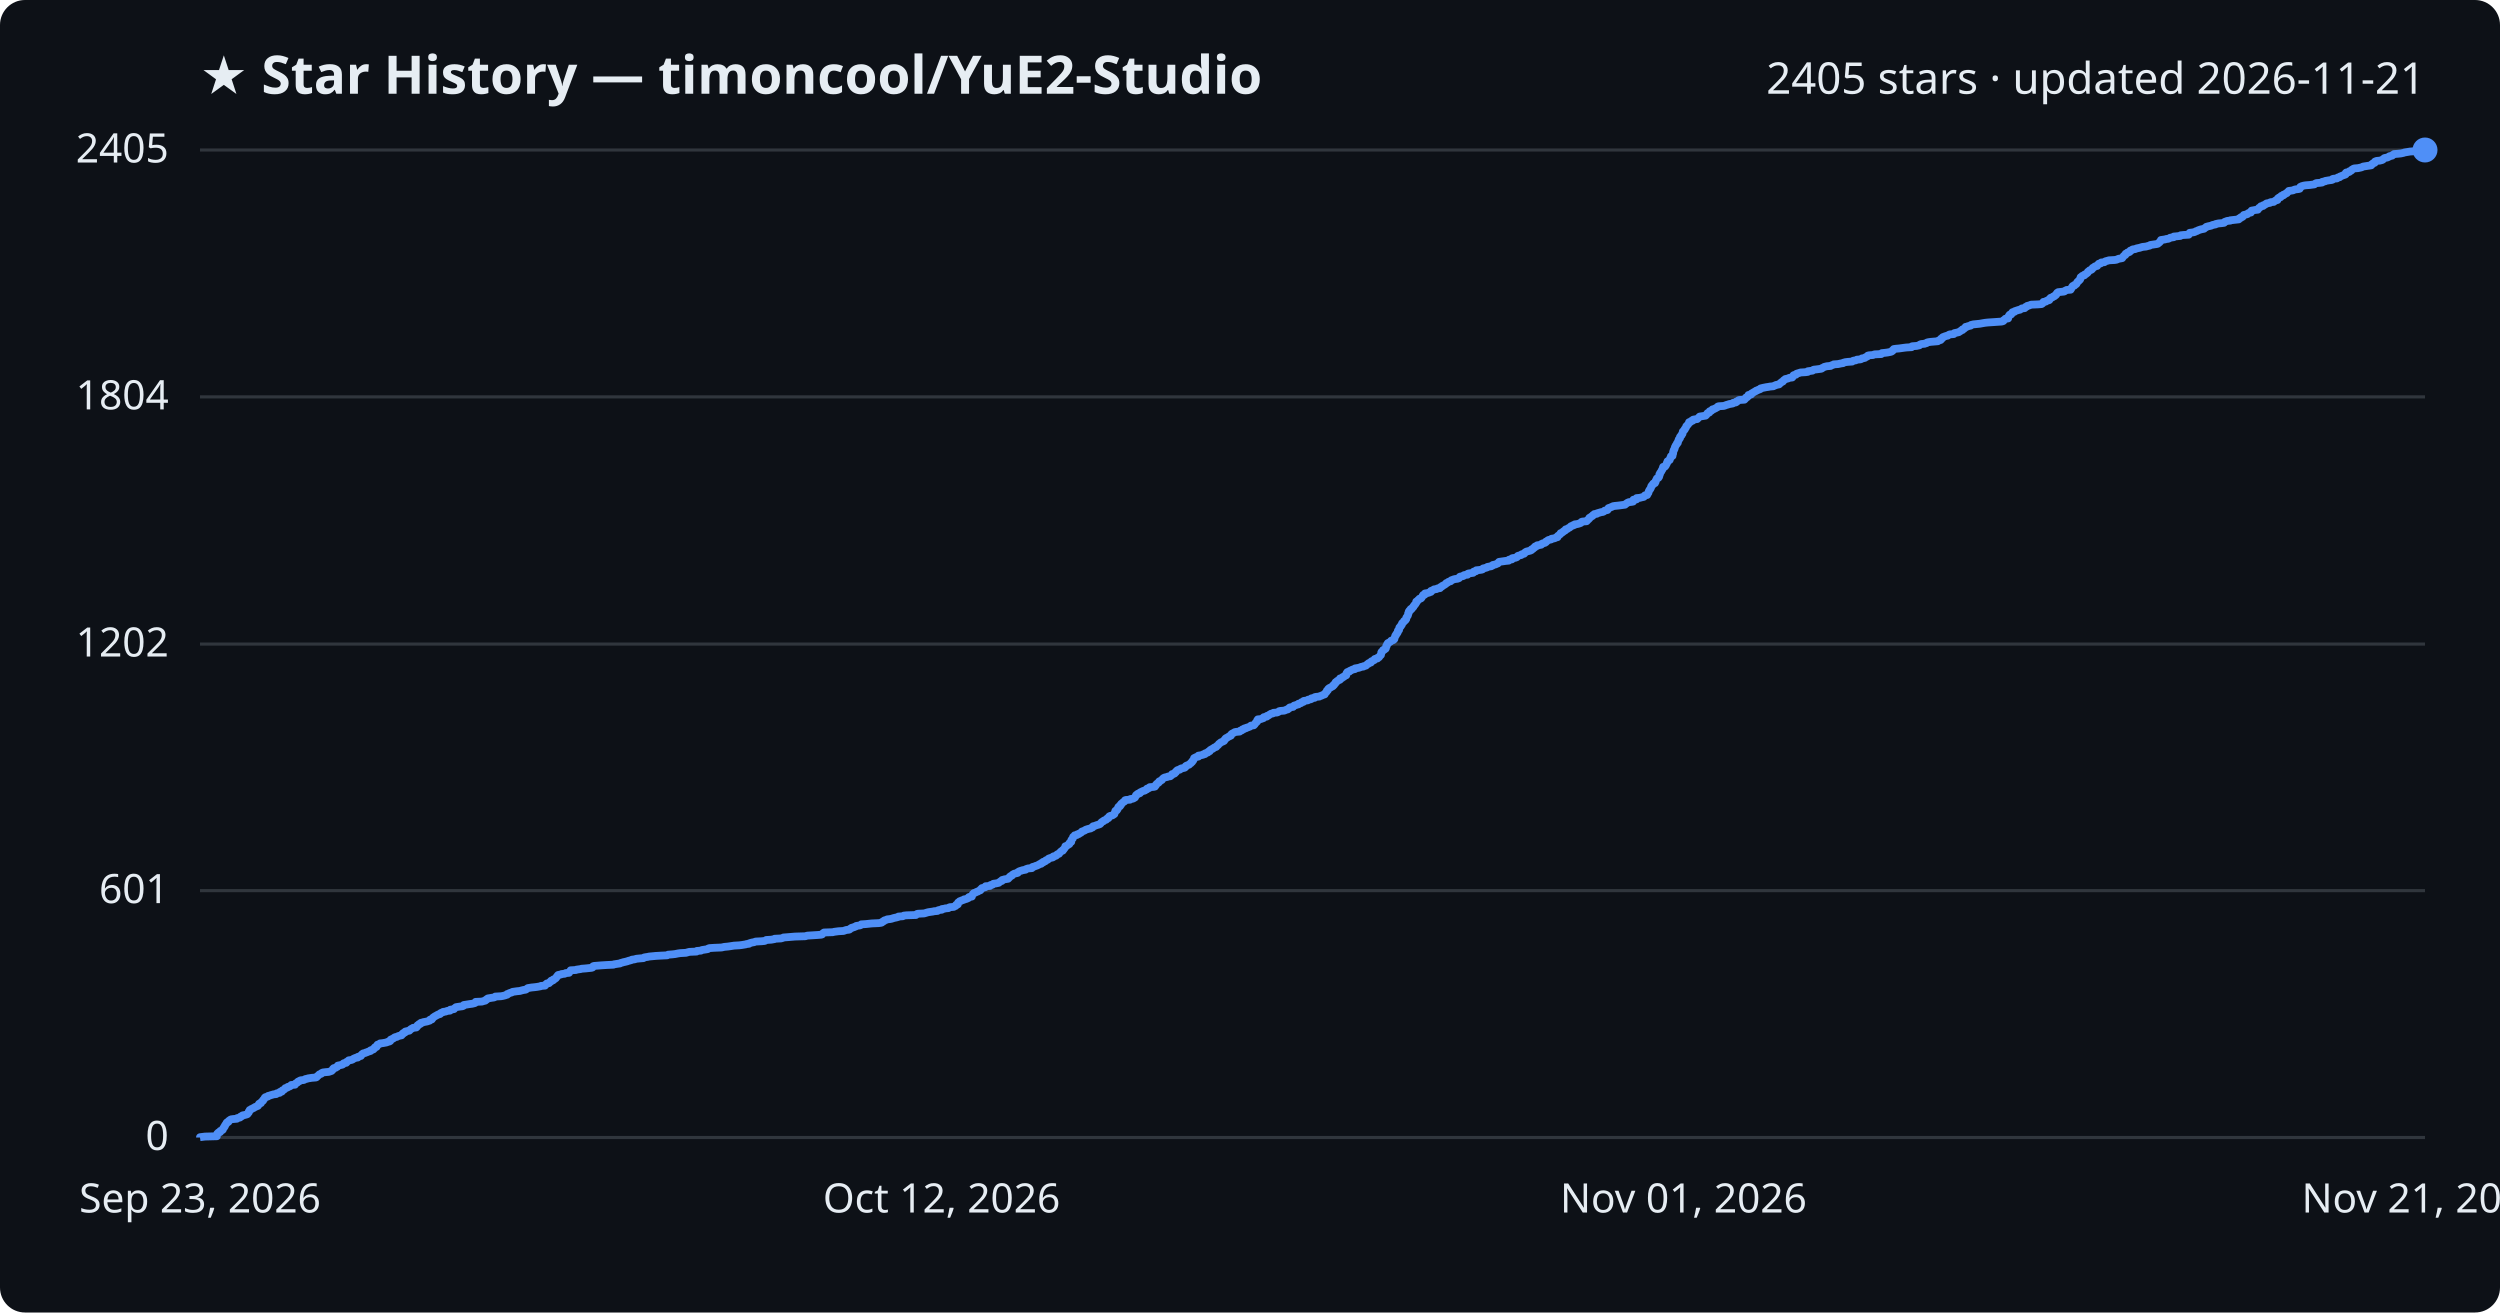
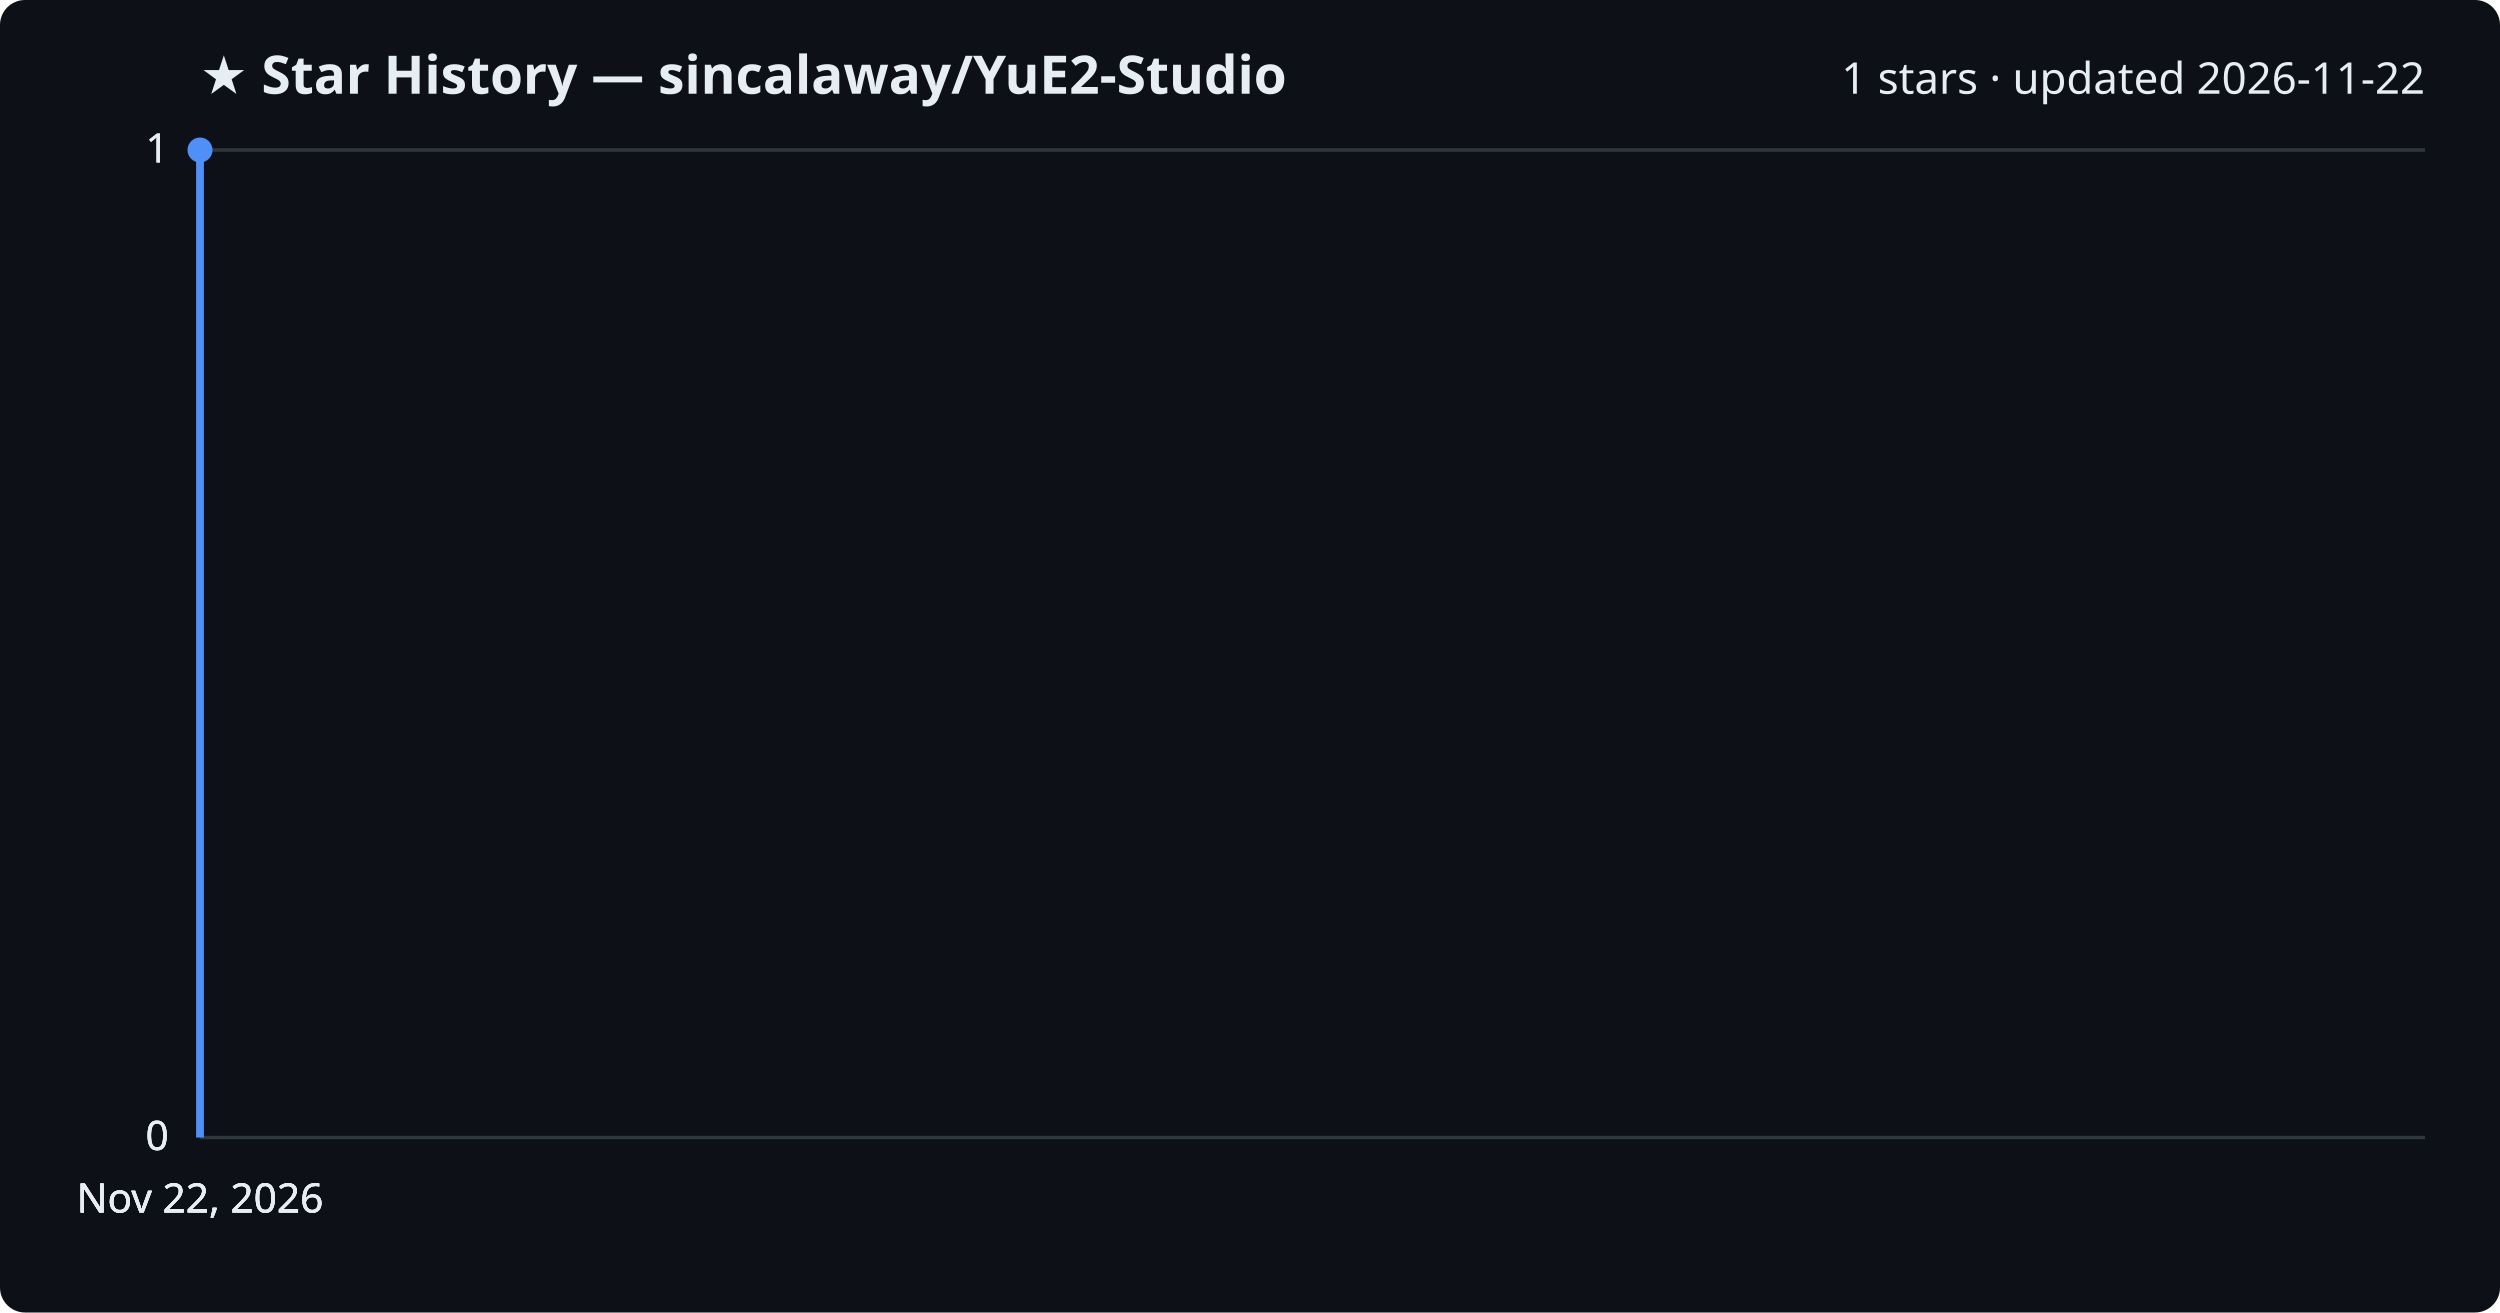
<svg xmlns="http://www.w3.org/2000/svg" viewBox="0 0 800 420" font-family="Segoe UI, sans-serif">
  <rect width="800" height="420" fill="#0d1117" rx="8" />
-   <text x="64" y="30" fill="#e6edf3" font-size="17" font-weight="700">★ Star History — timoncool/YuE2-Studio</text>
-   <text x="776" y="30" fill="#e6edf3" font-size="14" text-anchor="end">2405 stars · updated 2026-11-21</text>
+   <text x="64" y="30" fill="#e6edf3" font-size="17" font-weight="700">★ Star History — sincalaway/YuE2-Studio</text>
+   <text x="776" y="30" fill="#e6edf3" font-size="14" text-anchor="end">1 stars · updated 2026-11-22</text>
  <line x1="64" y1="364.0" x2="776" y2="364.0" stroke="#30363d" stroke-width="1" />
  <text x="54" y="368.0" fill="#e6edf3" font-size="13" text-anchor="end">0</text>
-   <line x1="64" y1="285.0" x2="776" y2="285.0" stroke="#30363d" stroke-width="1" />
-   <text x="54" y="289.0" fill="#e6edf3" font-size="13" text-anchor="end">601</text>
-   <line x1="64" y1="206.1" x2="776" y2="206.1" stroke="#30363d" stroke-width="1" />
-   <text x="54" y="210.1" fill="#e6edf3" font-size="13" text-anchor="end">1202</text>
-   <line x1="64" y1="127.0" x2="776" y2="127.0" stroke="#30363d" stroke-width="1" />
-   <text x="54" y="131.0" fill="#e6edf3" font-size="13" text-anchor="end">1804</text>
+   <line x1="64" y1="364.0" x2="776" y2="364.0" stroke="#30363d" stroke-width="1" />
+   <text x="54" y="368.0" fill="#e6edf3" font-size="13" text-anchor="end">0</text>
+   <line x1="64" y1="364.0" x2="776" y2="364.0" stroke="#30363d" stroke-width="1" />
+   <text x="54" y="368.0" fill="#e6edf3" font-size="13" text-anchor="end">0</text>
  <line x1="64" y1="48.0" x2="776" y2="48.0" stroke="#30363d" stroke-width="1" />
-   <text x="54" y="52.0" fill="#e6edf3" font-size="13" text-anchor="end">2405</text>
-   <path d="M64.0,364.0 L64.0,363.9 L65.6,363.7 L69.4,363.6 L69.4,363.5 L69.4,363.3 L69.4,363.2 L69.4,363.1 L69.5,362.9 L69.5,362.8 L69.6,362.7 L69.7,362.6 L69.9,362.4 L70.4,362.3 L70.5,362.2 L70.5,362.0 L70.5,361.9 L70.8,361.8 L71.2,361.6 L71.3,361.5 L71.3,361.4 L71.4,361.2 L71.4,361.1 L71.5,361.0 L71.7,360.8 L71.7,360.7 L71.7,360.6 L71.9,360.5 L72.0,360.3 L72.0,360.2 L72.0,360.1 L72.2,359.9 L72.2,359.8 L72.3,359.7 L72.5,359.5 L72.5,359.4 L72.5,359.3 L72.7,359.1 L73.1,359.0 L73.1,358.9 L73.2,358.7 L73.3,358.6 L73.5,358.5 L73.6,358.4 L73.9,358.2 L74.6,358.1 L75.8,358.0 L75.9,357.8 L76.4,357.7 L76.8,357.6 L76.9,357.4 L77.0,357.3 L77.4,357.2 L77.5,357.0 L77.7,356.9 L78.3,356.8 L79.0,356.6 L79.2,356.5 L79.2,356.4 L79.4,356.2 L79.5,356.1 L79.6,356.0 L79.6,355.9 L79.6,355.7 L79.8,355.6 L79.8,355.5 L79.9,355.3 L79.9,355.2 L80.2,355.1 L80.4,354.9 L80.7,354.8 L80.8,354.7 L81.3,354.5 L81.4,354.4 L81.5,354.3 L82.0,354.1 L82.2,354.0 L82.5,353.9 L82.6,353.8 L82.7,353.6 L82.7,353.5 L82.9,353.4 L82.9,353.2 L83.1,353.1 L83.5,353.0 L83.5,352.8 L83.6,352.7 L83.7,352.6 L83.9,352.4 L84.1,352.3 L84.2,352.2 L84.2,352.0 L84.3,351.9 L84.4,351.8 L84.6,351.6 L84.6,351.5 L84.7,351.4 L84.7,351.3 L84.9,351.1 L85.3,351.0 L85.7,350.9 L85.8,350.7 L86.3,350.6 L86.5,350.5 L87.2,350.3 L87.5,350.2 L88.4,350.1 L88.5,349.9 L88.9,349.8 L89.5,349.7 L89.6,349.5 L89.6,349.4 L90.2,349.3 L90.2,349.2 L90.3,349.0 L90.4,348.9 L90.7,348.8 L91.0,348.6 L91.1,348.5 L91.2,348.4 L91.3,348.2 L91.7,348.1 L92.0,348.0 L92.1,347.8 L92.6,347.7 L92.8,347.6 L93.1,347.4 L93.2,347.3 L93.2,347.2 L94.4,347.1 L94.5,346.9 L94.5,346.8 L94.6,346.7 L95.0,346.5 L95.2,346.4 L95.2,346.3 L95.4,346.1 L95.8,346.0 L95.8,345.9 L96.2,345.7 L97.2,345.6 L97.4,345.5 L97.7,345.3 L98.3,345.2 L98.5,345.1 L99.8,344.9 L101.1,344.8 L101.3,344.7 L101.4,344.6 L101.5,344.4 L101.7,344.3 L101.8,344.2 L102.0,344.0 L102.1,343.9 L102.2,343.8 L102.8,343.6 L102.9,343.5 L102.9,343.4 L103.3,343.2 L104.1,343.1 L105.2,343.0 L105.8,342.8 L106.1,342.7 L106.2,342.6 L106.3,342.5 L106.5,342.3 L106.5,342.2 L106.5,342.1 L106.7,341.9 L106.8,341.8 L107.4,341.7 L107.6,341.5 L107.9,341.4 L108.0,341.3 L108.1,341.1 L108.1,341.0 L108.6,340.9 L109.5,340.7 L109.7,340.6 L109.8,340.5 L109.9,340.3 L110.1,340.2 L110.8,340.1 L110.9,340.0 L110.9,339.8 L111.2,339.7 L111.3,339.6 L111.5,339.4 L111.6,339.3 L112.4,339.2 L112.9,339.0 L113.0,338.9 L113.1,338.8 L113.6,338.6 L113.8,338.5 L114.5,338.4 L114.5,338.2 L114.9,338.1 L115.1,338.0 L115.5,337.9 L115.5,337.7 L115.7,337.6 L115.8,337.5 L115.9,337.3 L116.2,337.2 L116.2,337.1 L117.0,336.9 L117.1,336.8 L117.5,336.7 L117.9,336.5 L118.3,336.4 L118.6,336.3 L118.6,336.1 L119.0,336.0 L119.2,335.9 L119.5,335.8 L119.5,335.6 L119.8,335.5 L119.9,335.4 L120.0,335.2 L120.0,335.1 L120.5,335.0 L120.6,334.8 L120.6,334.7 L120.6,334.6 L120.8,334.4 L120.8,334.3 L121.2,334.2 L121.6,334.0 L121.6,333.9 L122.5,333.8 L123.6,333.6 L123.9,333.5 L124.0,333.4 L124.6,333.3 L124.9,333.1 L124.9,333.0 L124.9,332.9 L125.0,332.7 L125.2,332.6 L125.4,332.5 L125.9,332.3 L126.0,332.2 L126.1,332.1 L126.4,331.9 L127.0,331.8 L127.1,331.7 L127.6,331.5 L128.0,331.4 L128.5,331.3 L128.5,331.2 L128.6,331.0 L128.7,330.9 L129.0,330.8 L129.0,330.6 L129.3,330.5 L129.6,330.4 L129.6,330.2 L129.7,330.1 L130.1,330.0 L131.0,329.8 L131.0,329.7 L131.2,329.6 L131.4,329.4 L131.5,329.3 L131.7,329.2 L132.1,329.0 L132.2,328.9 L133.2,328.8 L133.3,328.7 L133.5,328.5 L133.5,328.4 L133.5,328.3 L133.6,328.1 L133.8,328.0 L134.1,327.9 L134.1,327.7 L134.6,327.6 L134.6,327.5 L134.7,327.3 L135.3,327.2 L135.4,327.1 L136.5,326.9 L136.9,326.8 L137.1,326.7 L137.5,326.6 L137.6,326.4 L137.6,326.3 L138.2,326.2 L138.3,326.0 L138.3,325.9 L138.5,325.8 L138.6,325.6 L138.8,325.5 L138.9,325.4 L139.2,325.2 L139.4,325.1 L139.6,325.0 L139.9,324.8 L140.2,324.7 L140.3,324.6 L140.8,324.5 L141.0,324.3 L141.0,324.2 L141.2,324.1 L141.8,323.9 L141.8,323.8 L142.6,323.7 L143.1,323.5 L144.0,323.4 L144.1,323.3 L144.1,323.1 L144.8,323.0 L145.3,322.9 L145.4,322.7 L145.5,322.6 L145.7,322.5 L145.9,322.3 L146.5,322.2 L147.2,322.1 L148.0,322.0 L148.4,321.8 L148.4,321.7 L148.4,321.6 L149.7,321.4 L150.3,321.3 L151.1,321.2 L151.9,321.0 L152.1,320.9 L152.1,320.8 L152.2,320.6 L154.3,320.5 L154.5,320.4 L155.3,320.2 L155.4,320.1 L155.4,320.0 L155.7,319.9 L155.8,319.7 L156.1,319.6 L156.1,319.5 L157.3,319.3 L158.0,319.2 L158.3,319.1 L158.5,318.9 L160.3,318.8 L160.9,318.7 L161.7,318.5 L161.9,318.4 L162.3,318.3 L162.3,318.1 L162.7,318.0 L162.8,317.9 L163.3,317.7 L163.7,317.6 L163.9,317.5 L164.0,317.4 L165.4,317.2 L166.4,317.1 L166.7,317.0 L167.5,316.8 L168.2,316.7 L168.4,316.6 L168.6,316.4 L168.8,316.3 L168.9,316.2 L170.1,316.0 L171.1,315.9 L171.9,315.8 L173.0,315.6 L173.1,315.5 L174.4,315.4 L174.5,315.3 L174.5,315.1 L174.7,315.0 L174.8,314.9 L175.0,314.7 L175.7,314.6 L175.8,314.5 L175.9,314.3 L176.0,314.2 L176.3,314.1 L176.3,313.9 L176.4,313.8 L177.0,313.7 L177.0,313.5 L177.1,313.4 L177.5,313.3 L177.6,313.2 L177.9,313.0 L177.9,312.9 L178.0,312.8 L178.1,312.6 L178.3,312.5 L178.3,312.4 L178.4,312.2 L178.5,312.1 L178.6,312.0 L179.6,311.8 L179.7,311.7 L180.7,311.6 L181.0,311.4 L182.1,311.3 L182.1,311.2 L182.2,311.0 L182.4,310.9 L182.4,310.8 L182.6,310.7 L182.6,310.5 L184.3,310.4 L184.4,310.3 L185.8,310.1 L186.1,310.0 L187.4,309.9 L189.3,309.7 L189.6,309.6 L189.7,309.5 L189.8,309.3 L189.8,309.2 L190.1,309.1 L192.6,308.9 L194.2,308.8 L196.3,308.7 L196.4,308.6 L197.7,308.4 L198.4,308.3 L198.5,308.2 L199.2,308.0 L199.5,307.9 L200.0,307.8 L200.8,307.6 L201.0,307.5 L201.4,307.4 L202.1,307.2 L202.2,307.1 L203.0,307.0 L203.7,306.8 L204.7,306.7 L205.9,306.6 L206.1,306.4 L206.6,306.3 L207.3,306.2 L207.7,306.1 L209.8,305.9 L211.5,305.8 L213.5,305.7 L213.8,305.5 L215.1,305.4 L216.0,305.3 L217.0,305.1 L217.7,305.0 L219.5,304.9 L220.2,304.7 L220.6,304.6 L222.9,304.5 L223.0,304.3 L224.3,304.2 L224.4,304.1 L224.7,304.0 L226.0,303.8 L226.5,303.7 L226.5,303.6 L227.0,303.4 L228.5,303.3 L230.9,303.2 L231.8,303.0 L232.9,302.9 L233.6,302.8 L234.9,302.6 L236.6,302.5 L237.4,302.4 L238.6,302.2 L238.9,302.1 L239.7,302.0 L239.7,301.9 L240.3,301.7 L240.7,301.6 L241.3,301.5 L241.8,301.3 L243.7,301.2 L244.7,301.1 L245.1,300.9 L245.2,300.8 L246.8,300.7 L247.9,300.5 L247.9,300.4 L249.9,300.3 L250.6,300.1 L250.7,300.0 L252.0,299.9 L254.4,299.7 L257.7,299.6 L258.0,299.5 L258.4,299.4 L261.6,299.2 L262.8,299.1 L263.1,299.0 L263.2,298.8 L263.3,298.7 L263.4,298.6 L263.7,298.4 L266.6,298.3 L266.8,298.2 L268.3,298.0 L270.0,297.9 L270.2,297.8 L270.8,297.6 L271.7,297.5 L271.9,297.4 L271.9,297.3 L272.2,297.1 L272.5,297.0 L272.5,296.9 L273.3,296.7 L273.4,296.6 L273.8,296.5 L274.0,296.3 L274.7,296.2 L275.3,296.1 L275.6,295.9 L275.6,295.8 L277.1,295.7 L279.0,295.5 L281.2,295.4 L281.9,295.3 L282.2,295.2 L282.3,295.0 L282.5,294.9 L282.8,294.8 L282.9,294.6 L283.1,294.5 L283.5,294.4 L283.9,294.2 L284.8,294.1 L285.3,294.0 L285.9,293.8 L286.3,293.7 L286.8,293.6 L287.5,293.4 L287.5,293.3 L288.9,293.2 L289.2,293.0 L290.1,292.9 L293.1,292.8 L293.2,292.7 L293.4,292.5 L293.7,292.4 L295.7,292.3 L296.4,292.1 L296.7,292.0 L297.1,291.9 L298.5,291.7 L298.9,291.6 L300.0,291.5 L300.2,291.3 L300.6,291.2 L301.4,291.1 L301.4,290.9 L302.2,290.8 L302.4,290.7 L303.5,290.6 L303.7,290.4 L304.0,290.3 L305.2,290.2 L305.5,290.0 L305.8,289.9 L305.8,289.8 L305.9,289.6 L306.0,289.5 L306.5,289.4 L306.5,289.2 L306.5,289.1 L306.6,289.0 L306.6,288.8 L306.8,288.7 L306.9,288.6 L307.1,288.4 L307.5,288.3 L307.6,288.2 L307.9,288.1 L308.5,287.9 L308.5,287.8 L309.1,287.7 L309.6,287.5 L309.8,287.4 L310.0,287.3 L310.0,287.1 L310.2,287.0 L311.0,286.9 L311.0,286.7 L311.0,286.6 L311.1,286.5 L311.2,286.3 L311.3,286.2 L311.3,286.1 L311.5,286.0 L311.6,285.8 L311.9,285.7 L312.2,285.6 L312.5,285.4 L312.9,285.3 L313.0,285.2 L313.4,285.0 L313.7,284.9 L313.8,284.8 L313.8,284.6 L314.0,284.5 L314.1,284.4 L314.2,284.2 L314.7,284.1 L314.9,284.0 L315.3,283.9 L315.4,283.7 L315.4,283.6 L316.8,283.5 L317.0,283.3 L317.0,283.2 L317.6,283.1 L317.8,282.9 L317.9,282.8 L318.7,282.7 L319.6,282.5 L319.7,282.4 L319.8,282.3 L320.1,282.1 L320.2,282.0 L320.6,281.9 L320.6,281.7 L320.7,281.6 L321.1,281.5 L321.4,281.4 L322.6,281.2 L322.6,281.1 L322.8,281.0 L322.9,280.8 L323.1,280.7 L323.1,280.6 L323.3,280.4 L323.5,280.3 L323.8,280.2 L324.0,280.0 L324.0,279.9 L324.2,279.8 L324.5,279.6 L324.9,279.5 L325.4,279.4 L325.7,279.3 L325.7,279.1 L325.9,279.0 L326.0,278.9 L326.5,278.7 L326.9,278.6 L327.1,278.5 L328.2,278.3 L328.2,278.2 L328.4,278.1 L329.0,277.9 L330.2,277.8 L330.2,277.7 L330.3,277.5 L330.5,277.4 L331.0,277.3 L331.4,277.1 L331.8,277.0 L332.0,276.9 L332.2,276.8 L332.6,276.6 L332.7,276.5 L333.2,276.4 L333.2,276.2 L333.4,276.1 L333.8,276.0 L333.8,275.8 L334.2,275.7 L334.5,275.6 L334.6,275.4 L334.7,275.3 L335.1,275.2 L335.4,275.0 L335.5,274.9 L335.5,274.8 L335.7,274.7 L336.3,274.5 L336.8,274.4 L337.0,274.3 L337.0,274.1 L337.2,274.0 L337.8,273.9 L338.1,273.7 L338.1,273.6 L338.2,273.5 L338.5,273.3 L338.9,273.2 L338.9,273.1 L339.1,272.9 L339.2,272.8 L339.3,272.7 L339.4,272.6 L339.6,272.4 L339.8,272.3 L340.1,272.2 L340.1,272.0 L340.2,271.9 L340.4,271.8 L340.5,271.6 L340.6,271.5 L340.7,271.4 L340.8,271.2 L340.9,271.1 L340.9,271.0 L340.9,270.8 L341.3,270.7 L341.4,270.6 L341.7,270.4 L341.9,270.3 L342.0,270.2 L342.2,270.1 L342.2,269.9 L342.2,269.8 L342.4,269.7 L342.5,269.5 L342.8,269.4 L342.8,269.3 L342.8,269.1 L342.8,269.0 L342.8,268.9 L342.9,268.7 L343.0,268.6 L343.1,268.5 L343.3,268.3 L343.3,268.2 L343.3,268.1 L343.4,268.0 L343.4,267.8 L343.6,267.7 L343.7,267.6 L343.9,267.4 L343.9,267.3 L344.6,267.2 L344.7,267.0 L345.2,266.9 L345.2,266.8 L345.7,266.6 L345.8,266.5 L346.0,266.4 L346.1,266.2 L346.2,266.1 L346.5,266.0 L347.0,265.8 L347.2,265.7 L347.3,265.6 L347.5,265.5 L348.1,265.3 L348.5,265.2 L349.0,265.1 L349.2,264.9 L349.6,264.8 L349.7,264.7 L349.7,264.5 L349.8,264.4 L350.3,264.3 L350.8,264.1 L351.1,264.0 L351.5,263.9 L352.0,263.7 L352.0,263.6 L352.2,263.5 L352.3,263.4 L352.4,263.2 L352.5,263.1 L352.6,263.0 L353.1,262.8 L353.1,262.7 L353.2,262.6 L353.7,262.4 L354.0,262.3 L354.0,262.2 L354.2,262.0 L354.3,261.9 L354.7,261.8 L354.7,261.6 L354.9,261.5 L354.9,261.4 L354.9,261.3 L355.2,261.1 L355.7,261.0 L356.0,260.9 L356.3,260.7 L356.4,260.6 L356.6,260.5 L356.6,260.3 L356.7,260.2 L356.7,260.1 L356.8,259.9 L356.9,259.8 L356.9,259.7 L356.9,259.5 L357.0,259.4 L357.4,259.3 L357.5,259.1 L357.6,259.0 L357.6,258.9 L357.7,258.8 L357.7,258.6 L357.8,258.5 L357.8,258.4 L357.9,258.2 L358.1,258.1 L358.4,258.0 L358.4,257.8 L358.4,257.7 L358.7,257.6 L358.8,257.4 L358.8,257.3 L358.8,257.2 L359.1,257.0 L359.2,256.9 L359.3,256.8 L359.4,256.7 L359.8,256.5 L359.9,256.4 L359.9,256.3 L360.0,256.1 L360.2,256.0 L361.6,255.9 L361.7,255.7 L362.4,255.6 L362.7,255.5 L363.0,255.3 L363.2,255.2 L363.2,255.1 L363.3,254.9 L363.4,254.8 L363.5,254.7 L363.5,254.5 L363.6,254.4 L363.7,254.3 L364.0,254.2 L364.1,254.0 L364.6,253.9 L364.8,253.8 L364.8,253.6 L365.0,253.5 L365.2,253.4 L365.6,253.2 L365.8,253.1 L366.3,253.0 L366.6,252.8 L366.7,252.7 L367.0,252.6 L367.0,252.4 L367.2,252.3 L367.7,252.2 L367.8,252.1 L367.9,251.9 L369.2,251.8 L369.6,251.7 L369.7,251.5 L369.7,251.4 L369.9,251.3 L369.9,251.1 L370.0,251.0 L370.1,250.9 L370.3,250.7 L370.5,250.6 L370.7,250.5 L370.9,250.3 L370.9,250.2 L370.9,250.1 L371.0,250.0 L371.5,249.8 L371.6,249.7 L371.8,249.6 L371.9,249.4 L372.0,249.3 L372.1,249.2 L372.3,249.0 L372.5,248.9 L372.7,248.8 L373.6,248.6 L373.7,248.5 L374.5,248.4 L374.7,248.2 L374.9,248.1 L375.0,248.0 L375.0,247.8 L375.1,247.7 L375.7,247.6 L375.9,247.5 L376.0,247.3 L376.0,247.2 L376.3,247.1 L376.3,246.9 L376.4,246.8 L376.5,246.7 L376.7,246.5 L376.9,246.4 L377.5,246.3 L377.6,246.1 L378.0,246.0 L378.0,245.9 L379.0,245.7 L379.2,245.6 L379.3,245.5 L379.4,245.4 L379.4,245.2 L379.5,245.1 L379.7,245.0 L380.2,244.8 L380.5,244.7 L380.6,244.6 L380.8,244.4 L380.9,244.3 L381.1,244.2 L381.2,244.0 L381.4,243.9 L381.5,243.8 L381.5,243.6 L381.7,243.5 L381.8,243.4 L381.9,243.2 L381.9,243.1 L382.0,243.0 L382.0,242.9 L382.1,242.7 L382.1,242.6 L382.3,242.5 L382.7,242.3 L383.0,242.2 L383.5,242.1 L383.5,241.9 L383.5,241.8 L384.2,241.7 L385.0,241.5 L385.0,241.4 L385.6,241.3 L385.6,241.1 L385.9,241.0 L386.1,240.9 L386.5,240.8 L386.6,240.6 L386.7,240.5 L387.1,240.4 L387.2,240.2 L387.3,240.1 L387.3,240.0 L387.7,239.8 L387.8,239.7 L388.1,239.6 L388.3,239.4 L388.5,239.3 L388.6,239.2 L389.2,239.0 L389.2,238.9 L389.3,238.8 L389.4,238.7 L389.7,238.5 L389.8,238.4 L389.9,238.3 L390.0,238.1 L390.1,238.0 L390.3,237.9 L390.5,237.7 L390.6,237.6 L390.8,237.5 L391.3,237.3 L391.5,237.2 L391.7,237.1 L391.7,236.9 L391.8,236.8 L392.0,236.7 L392.1,236.5 L392.1,236.4 L392.2,236.3 L392.3,236.2 L392.8,236.0 L392.9,235.9 L393.0,235.8 L393.5,235.6 L393.5,235.5 L393.9,235.4 L393.9,235.2 L394.0,235.1 L394.0,235.0 L394.2,234.8 L394.4,234.7 L394.6,234.6 L395.0,234.4 L395.1,234.3 L395.6,234.2 L396.7,234.1 L396.9,233.9 L396.9,233.8 L397.4,233.7 L397.6,233.5 L397.6,233.4 L398.1,233.3 L398.2,233.1 L398.8,233.0 L398.8,232.9 L399.5,232.7 L399.7,232.6 L400.0,232.5 L400.2,232.3 L400.3,232.2 L401.2,232.1 L401.3,232.0 L401.5,231.8 L401.5,231.7 L401.6,231.6 L401.8,231.4 L401.8,231.3 L401.9,231.2 L402.2,231.0 L402.3,230.9 L402.3,230.8 L402.3,230.6 L402.3,230.5 L402.5,230.4 L402.5,230.2 L403.5,230.1 L403.7,230.0 L404.3,229.8 L404.3,229.7 L404.3,229.6 L404.4,229.5 L405.4,229.3 L405.4,229.2 L405.4,229.1 L406.0,228.9 L406.1,228.8 L406.2,228.7 L406.6,228.5 L406.7,228.4 L407.3,228.3 L407.5,228.1 L408.7,228.0 L408.9,227.9 L409.3,227.7 L409.3,227.6 L409.7,227.5 L411.0,227.4 L411.4,227.2 L411.7,227.1 L412.1,227.0 L412.2,226.8 L412.5,226.7 L412.5,226.6 L412.7,226.4 L413.1,226.3 L413.8,226.2 L413.9,226.0 L414.1,225.9 L414.1,225.8 L414.8,225.6 L415.0,225.5 L415.5,225.4 L415.5,225.2 L415.9,225.1 L416.3,225.0 L416.4,224.9 L416.5,224.7 L417.1,224.6 L417.2,224.5 L417.2,224.3 L417.9,224.2 L418.5,224.1 L418.6,223.9 L419.3,223.8 L419.6,223.7 L419.6,223.5 L420.0,223.4 L420.7,223.3 L420.7,223.1 L421.1,223.0 L422.2,222.9 L422.3,222.8 L422.9,222.6 L423.1,222.5 L423.3,222.4 L423.9,222.2 L423.9,222.1 L423.9,222.0 L424.1,221.8 L424.2,221.7 L424.3,221.6 L424.5,221.4 L424.5,221.3 L424.6,221.2 L424.6,221.0 L424.9,220.9 L424.9,220.8 L425.0,220.7 L425.0,220.5 L425.1,220.4 L425.2,220.3 L425.5,220.1 L425.8,220.0 L425.9,219.9 L426.3,219.7 L426.5,219.6 L426.6,219.5 L426.6,219.3 L426.9,219.2 L426.9,219.1 L427.0,218.9 L427.2,218.8 L427.3,218.7 L427.3,218.5 L427.4,218.4 L427.4,218.3 L427.7,218.2 L427.9,218.0 L427.9,217.9 L428.1,217.8 L428.6,217.6 L428.8,217.5 L428.8,217.4 L428.8,217.2 L428.8,217.1 L429.4,217.0 L429.6,216.8 L429.6,216.7 L430.0,216.6 L430.1,216.4 L430.4,216.3 L430.4,216.2 L430.8,216.1 L430.8,215.9 L430.8,215.8 L430.9,215.7 L430.9,215.5 L430.9,215.4 L431.1,215.3 L431.1,215.1 L431.3,215.0 L431.8,214.9 L431.9,214.7 L432.1,214.6 L432.4,214.5 L432.7,214.3 L433.1,214.2 L433.6,214.1 L433.6,213.9 L434.2,213.8 L434.8,213.7 L435.1,213.6 L435.6,213.4 L436.3,213.3 L436.3,213.2 L437.1,213.0 L437.2,212.9 L437.3,212.8 L437.5,212.6 L437.6,212.5 L437.9,212.4 L438.0,212.2 L438.4,212.1 L438.7,212.0 L438.7,211.8 L438.8,211.7 L438.9,211.6 L439.2,211.5 L439.6,211.3 L439.8,211.2 L439.8,211.1 L439.9,210.9 L440.2,210.8 L440.8,210.7 L440.8,210.5 L441.1,210.4 L441.3,210.3 L441.4,210.1 L441.5,210.0 L441.6,209.9 L441.7,209.7 L441.9,209.6 L441.9,209.5 L441.9,209.4 L442.0,209.2 L442.0,209.1 L442.0,209.0 L442.0,208.8 L442.1,208.7 L442.1,208.6 L442.4,208.4 L442.4,208.3 L442.5,208.2 L442.6,208.0 L443.0,207.9 L443.0,207.8 L443.4,207.6 L443.4,207.5 L443.5,207.4 L443.5,207.2 L443.5,207.1 L443.6,207.0 L443.6,206.9 L443.6,206.7 L443.8,206.6 L443.8,206.5 L443.9,206.3 L443.9,206.2 L443.9,206.1 L444.1,205.9 L444.1,205.8 L444.3,205.7 L444.7,205.5 L444.8,205.4 L445.0,205.3 L445.1,205.1 L445.2,205.0 L445.7,204.9 L445.9,204.8 L446.1,204.6 L446.2,204.5 L446.2,204.4 L446.2,204.2 L446.3,204.1 L446.3,204.0 L446.4,203.8 L446.4,203.7 L446.5,203.6 L446.5,203.4 L446.7,203.3 L446.7,203.2 L446.8,203.0 L446.8,202.9 L447.0,202.8 L447.1,202.6 L447.2,202.5 L447.2,202.4 L447.3,202.3 L447.3,202.1 L447.3,202.0 L447.3,201.9 L447.4,201.7 L447.7,201.6 L447.7,201.5 L447.7,201.3 L447.7,201.2 L447.8,201.1 L447.8,200.9 L447.8,200.8 L447.9,200.7 L448.2,200.5 L448.2,200.4 L448.2,200.3 L448.4,200.2 L448.5,200.0 L448.6,199.9 L448.6,199.8 L448.6,199.6 L448.7,199.5 L448.7,199.4 L449.0,199.2 L449.1,199.1 L449.2,199.0 L449.3,198.8 L449.3,198.7 L449.6,198.6 L449.8,198.4 L449.8,198.3 L449.9,198.2 L450.0,198.1 L450.0,197.9 L450.0,197.8 L450.0,197.7 L450.1,197.5 L450.2,197.4 L450.3,197.3 L450.4,197.1 L450.5,197.0 L450.5,196.9 L450.6,196.7 L450.6,196.6 L450.6,196.5 L450.6,196.3 L450.7,196.2 L450.8,196.1 L450.8,195.9 L450.8,195.8 L450.8,195.7 L450.9,195.6 L451.0,195.4 L451.3,195.3 L451.4,195.2 L451.4,195.0 L451.4,194.9 L451.8,194.8 L451.8,194.6 L452.0,194.5 L452.1,194.4 L452.3,194.2 L452.3,194.1 L452.3,194.0 L452.5,193.8 L452.6,193.7 L452.6,193.6 L452.8,193.5 L452.9,193.3 L453.0,193.2 L453.0,193.1 L453.2,192.9 L453.2,192.8 L453.2,192.7 L453.2,192.5 L453.4,192.4 L453.6,192.3 L453.7,192.1 L453.8,192.0 L454.0,191.9 L454.2,191.7 L454.2,191.6 L454.7,191.5 L454.9,191.3 L454.9,191.2 L455.0,191.1 L455.1,191.0 L455.2,190.8 L455.2,190.7 L455.3,190.6 L455.4,190.4 L455.9,190.3 L455.9,190.2 L456.0,190.0 L456.0,189.9 L456.7,189.8 L457.4,189.6 L457.5,189.5 L457.9,189.4 L457.9,189.2 L457.9,189.1 L458.2,189.0 L458.4,188.9 L458.8,188.7 L458.9,188.6 L459.7,188.5 L460.0,188.3 L460.8,188.2 L460.8,188.1 L460.9,187.9 L461.2,187.8 L461.4,187.7 L461.5,187.5 L461.8,187.4 L461.9,187.3 L462.3,187.1 L462.4,187.0 L462.6,186.9 L462.7,186.8 L462.8,186.6 L463.1,186.5 L463.3,186.4 L463.5,186.2 L463.8,186.1 L464.2,186.0 L464.4,185.8 L464.4,185.7 L464.7,185.6 L465.2,185.4 L465.6,185.3 L466.4,185.2 L466.9,185.0 L466.9,184.9 L467.0,184.8 L467.1,184.6 L467.3,184.5 L468.0,184.4 L468.3,184.3 L468.4,184.1 L468.7,184.0 L469.6,183.9 L469.6,183.7 L469.7,183.6 L470.0,183.5 L471.4,183.3 L471.4,183.2 L471.4,183.1 L471.6,182.9 L472.3,182.8 L472.3,182.7 L472.4,182.5 L473.4,182.4 L474.1,182.3 L474.4,182.2 L474.6,182.0 L474.6,181.9 L475.1,181.8 L475.8,181.6 L476.0,181.5 L476.0,181.4 L477.2,181.2 L477.2,181.1 L477.6,181.0 L477.7,180.8 L478.2,180.7 L478.6,180.6 L479.0,180.4 L479.3,180.3 L479.3,180.2 L479.6,180.0 L479.6,179.9 L479.7,179.8 L480.4,179.7 L481.8,179.5 L482.8,179.4 L482.8,179.3 L482.9,179.1 L483.8,179.0 L483.8,178.9 L483.8,178.7 L484.0,178.6 L484.9,178.5 L485.4,178.3 L485.4,178.2 L485.5,178.1 L485.7,177.9 L486.0,177.8 L486.4,177.7 L486.8,177.6 L486.9,177.4 L487.2,177.3 L487.7,177.2 L487.9,177.0 L487.9,176.9 L488.0,176.8 L488.3,176.6 L488.5,176.5 L488.9,176.4 L489.7,176.2 L489.9,176.1 L490.1,176.0 L490.1,175.8 L490.4,175.7 L490.6,175.6 L490.6,175.5 L490.8,175.3 L491.1,175.2 L491.2,175.1 L491.2,174.9 L491.4,174.8 L491.9,174.7 L491.9,174.5 L492.7,174.4 L493.2,174.3 L493.2,174.1 L493.6,174.0 L493.6,173.9 L494.4,173.7 L494.5,173.6 L494.7,173.5 L494.7,173.3 L495.0,173.2 L495.1,173.1 L495.2,173.0 L495.5,172.8 L496.0,172.7 L496.4,172.6 L496.5,172.4 L497.2,172.3 L497.6,172.2 L497.9,172.0 L498.4,171.9 L498.4,171.8 L498.5,171.6 L498.5,171.5 L498.7,171.4 L498.9,171.2 L499.1,171.1 L499.2,171.0 L499.3,170.9 L499.4,170.7 L499.4,170.6 L499.8,170.5 L500.0,170.3 L500.2,170.2 L500.2,170.1 L500.5,169.9 L500.8,169.8 L500.9,169.7 L501.0,169.5 L501.0,169.4 L501.5,169.3 L501.7,169.1 L501.9,169.0 L502.1,168.9 L502.3,168.8 L502.5,168.6 L502.6,168.5 L502.7,168.4 L503.3,168.2 L503.3,168.1 L503.8,168.0 L503.9,167.8 L504.7,167.7 L505.1,167.6 L505.7,167.4 L505.9,167.3 L505.9,167.2 L506.1,167.0 L506.4,166.9 L507.7,166.8 L507.9,166.6 L507.9,166.5 L508.0,166.4 L508.2,166.3 L508.4,166.1 L508.5,166.0 L508.6,165.9 L508.6,165.7 L508.8,165.6 L509.0,165.5 L509.2,165.3 L509.4,165.2 L509.6,165.1 L509.7,164.9 L509.8,164.8 L510.1,164.7 L510.2,164.5 L511.0,164.4 L511.0,164.3 L511.3,164.2 L512.0,164.0 L512.3,163.9 L513.0,163.8 L513.3,163.6 L513.4,163.5 L513.5,163.4 L514.4,163.2 L514.4,163.1 L514.5,163.0 L514.7,162.8 L514.7,162.7 L514.7,162.6 L515.3,162.4 L515.5,162.3 L515.8,162.2 L516.1,162.0 L516.7,161.9 L517.7,161.8 L518.5,161.7 L520.0,161.5 L520.1,161.4 L520.2,161.3 L520.5,161.1 L520.6,161.0 L520.8,160.9 L521.2,160.7 L522.1,160.6 L522.6,160.5 L522.7,160.3 L522.7,160.2 L522.7,160.1 L522.7,159.9 L523.7,159.8 L523.7,159.7 L523.7,159.6 L523.7,159.4 L524.8,159.3 L525.1,159.2 L526.0,159.0 L526.1,158.9 L526.1,158.8 L526.3,158.6 L526.4,158.5 L527.1,158.4 L527.1,158.2 L527.2,158.1 L527.3,158.0 L527.4,157.8 L527.5,157.7 L527.5,157.6 L527.5,157.5 L527.6,157.3 L527.6,157.2 L527.7,157.1 L527.8,156.9 L527.8,156.8 L527.9,156.7 L528.1,156.5 L528.1,156.4 L528.2,156.3 L528.3,156.1 L528.3,156.0 L528.3,155.9 L528.4,155.7 L528.4,155.6 L528.6,155.5 L528.6,155.3 L528.8,155.2 L528.9,155.1 L529.0,155.0 L529.0,154.8 L529.1,154.7 L529.6,154.6 L529.6,154.4 L529.7,154.3 L529.8,154.2 L529.8,154.0 L529.8,153.9 L529.9,153.8 L530.0,153.6 L530.0,153.5 L530.1,153.4 L530.2,153.2 L530.2,153.1 L530.4,153.0 L530.7,152.9 L530.7,152.7 L530.9,152.6 L530.9,152.5 L531.0,152.3 L531.0,152.2 L531.0,152.1 L531.0,151.9 L531.0,151.8 L531.2,151.7 L531.2,151.5 L531.2,151.4 L531.3,151.3 L531.4,151.1 L531.5,151.0 L531.6,150.9 L531.7,150.7 L531.7,150.6 L531.8,150.5 L531.8,150.4 L532.0,150.2 L532.0,150.1 L532.1,150.0 L532.1,149.8 L532.1,149.7 L532.2,149.6 L532.2,149.4 L532.8,149.3 L532.9,149.2 L533.0,149.0 L533.1,148.9 L533.1,148.8 L533.2,148.6 L533.3,148.5 L533.3,148.4 L533.4,148.3 L533.4,148.1 L533.5,148.0 L533.6,147.9 L533.6,147.7 L533.6,147.6 L533.9,147.5 L534.0,147.3 L534.3,147.2 L534.3,147.1 L534.4,146.9 L534.4,146.8 L534.5,146.7 L534.5,146.5 L534.6,146.4 L534.7,146.3 L534.7,146.2 L534.7,146.0 L535.2,145.9 L535.2,145.8 L535.2,145.6 L535.2,145.5 L535.3,145.4 L535.3,145.2 L535.4,145.1 L535.4,145.0 L535.4,144.8 L535.4,144.7 L535.4,144.6 L535.5,144.4 L535.5,144.3 L535.6,144.2 L535.6,144.0 L535.7,143.9 L535.8,143.8 L535.8,143.7 L535.9,143.5 L535.9,143.4 L535.9,143.3 L536.0,143.1 L536.0,143.0 L536.1,142.9 L536.2,142.7 L536.2,142.6 L536.3,142.5 L536.4,142.3 L536.5,142.2 L536.6,142.1 L536.6,141.9 L536.7,141.8 L536.9,141.7 L536.9,141.6 L536.9,141.4 L537.0,141.3 L537.0,141.2 L537.1,141.0 L537.1,140.9 L537.2,140.8 L537.2,140.6 L537.4,140.5 L537.4,140.4 L537.6,140.2 L537.6,140.1 L537.6,140.0 L537.6,139.8 L537.7,139.7 L537.8,139.6 L537.9,139.4 L538.1,139.3 L538.1,139.2 L538.1,139.1 L538.3,138.9 L538.4,138.8 L538.4,138.7 L538.4,138.5 L538.5,138.4 L538.5,138.3 L538.5,138.1 L538.6,138.0 L538.7,137.9 L538.9,137.7 L539.0,137.6 L539.1,137.5 L539.1,137.3 L539.2,137.2 L539.3,137.1 L539.4,137.0 L539.5,136.8 L539.5,136.7 L539.6,136.6 L539.6,136.4 L539.7,136.3 L539.8,136.2 L540.0,136.0 L540.1,135.9 L540.2,135.8 L540.3,135.6 L540.4,135.5 L540.4,135.4 L540.5,135.2 L540.5,135.1 L541.0,135.0 L541.0,134.9 L541.2,134.7 L541.7,134.6 L541.7,134.5 L541.8,134.3 L542.3,134.2 L543.1,134.1 L543.3,133.9 L543.4,133.8 L543.5,133.7 L543.7,133.5 L543.8,133.4 L543.9,133.3 L545.2,133.1 L545.8,133.0 L545.9,132.9 L546.1,132.7 L546.1,132.6 L546.2,132.5 L546.3,132.4 L546.4,132.2 L546.8,132.1 L547.0,132.0 L547.0,131.8 L547.1,131.7 L547.1,131.6 L547.7,131.4 L547.7,131.3 L547.9,131.2 L548.0,131.0 L548.5,130.9 L548.6,130.8 L549.1,130.6 L549.2,130.5 L549.4,130.4 L549.6,130.3 L549.7,130.1 L550.0,130.0 L551.6,129.9 L552.2,129.7 L552.4,129.6 L552.8,129.5 L553.4,129.3 L554.0,129.2 L554.5,129.1 L554.6,128.9 L555.4,128.8 L555.6,128.7 L555.6,128.5 L556.0,128.4 L556.1,128.3 L556.3,128.1 L556.6,128.0 L558.2,127.9 L558.3,127.8 L558.5,127.6 L558.5,127.5 L558.6,127.4 L558.7,127.2 L559.1,127.1 L559.2,127.0 L559.3,126.8 L559.5,126.7 L559.5,126.6 L559.5,126.4 L560.2,126.3 L560.4,126.2 L560.4,126.0 L560.5,125.9 L560.7,125.8 L560.9,125.7 L561.2,125.5 L561.4,125.4 L561.5,125.3 L562.0,125.1 L562.0,125.0 L562.4,124.9 L562.7,124.7 L563.1,124.6 L563.3,124.5 L563.4,124.3 L563.8,124.2 L564.2,124.1 L565.2,123.9 L565.9,123.8 L566.4,123.7 L567.5,123.6 L567.8,123.4 L568.2,123.3 L568.3,123.2 L569.3,123.0 L569.4,122.9 L569.5,122.8 L569.7,122.6 L569.8,122.5 L570.0,122.4 L570.2,122.2 L570.5,122.1 L570.6,122.0 L570.7,121.8 L570.8,121.7 L570.9,121.6 L571.3,121.4 L571.3,121.3 L571.8,121.2 L572.2,121.1 L572.6,120.9 L573.5,120.8 L573.6,120.7 L573.6,120.5 L573.8,120.4 L573.8,120.3 L573.9,120.1 L574.1,120.0 L574.7,119.9 L574.8,119.7 L574.9,119.6 L575.2,119.5 L575.9,119.3 L576.1,119.2 L577.8,119.1 L578.5,119.0 L578.5,118.8 L579.3,118.7 L580.0,118.6 L580.2,118.4 L580.4,118.3 L581.3,118.2 L582.8,118.0 L583.0,117.9 L583.0,117.8 L583.5,117.6 L583.6,117.5 L583.8,117.4 L584.6,117.2 L585.8,117.1 L585.9,117.0 L586.4,116.8 L586.7,116.7 L586.8,116.6 L588.2,116.5 L589.1,116.3 L589.8,116.2 L589.8,116.1 L590.5,115.9 L591.3,115.8 L592.7,115.7 L592.9,115.5 L593.2,115.4 L593.9,115.3 L594.2,115.1 L595.3,115.0 L595.6,114.9 L595.8,114.7 L596.4,114.6 L596.8,114.5 L596.8,114.4 L597.2,114.2 L597.5,114.1 L597.6,114.0 L597.7,113.8 L598.1,113.7 L599.4,113.6 L599.8,113.4 L602.0,113.3 L602.0,113.2 L602.2,113.0 L603.2,112.9 L604.0,112.8 L605.0,112.6 L605.3,112.5 L605.4,112.4 L605.6,112.3 L605.6,112.1 L605.9,112.0 L605.9,111.9 L606.0,111.7 L606.7,111.6 L607.8,111.5 L609.2,111.3 L610.0,111.2 L611.7,111.1 L611.7,110.9 L611.9,110.8 L613.3,110.7 L614.2,110.5 L614.2,110.4 L614.3,110.3 L614.8,110.1 L615.9,110.0 L616.0,109.9 L616.5,109.8 L616.7,109.6 L617.1,109.5 L617.8,109.4 L620.1,109.2 L620.1,109.1 L620.3,109.0 L621.0,108.8 L621.1,108.7 L621.1,108.6 L621.1,108.4 L621.5,108.3 L621.6,108.2 L621.6,108.0 L621.7,107.9 L622.0,107.8 L622.2,107.7 L622.8,107.5 L623.3,107.4 L623.4,107.3 L623.7,107.1 L624.0,107.0 L625.2,106.9 L625.3,106.7 L625.4,106.6 L625.9,106.5 L626.8,106.3 L626.9,106.2 L627.1,106.1 L627.4,105.9 L627.5,105.8 L627.7,105.7 L628.0,105.6 L628.0,105.4 L628.3,105.3 L628.5,105.2 L628.7,105.0 L628.8,104.9 L629.0,104.8 L629.0,104.6 L629.6,104.5 L629.7,104.4 L630.6,104.2 L630.7,104.1 L630.7,104.0 L631.5,103.8 L632.5,103.7 L633.5,103.6 L634.6,103.4 L635.2,103.3 L636.1,103.2 L637.6,103.1 L640.5,102.9 L640.9,102.8 L641.1,102.7 L641.1,102.5 L641.3,102.4 L641.5,102.3 L641.7,102.1 L641.7,102.0 L642.6,101.9 L642.6,101.7 L642.7,101.6 L642.7,101.5 L642.7,101.3 L642.8,101.2 L642.8,101.1 L642.9,101.0 L643.0,100.8 L643.1,100.7 L643.6,100.6 L643.6,100.4 L643.7,100.3 L643.8,100.2 L643.9,100.0 L644.0,99.9 L644.6,99.8 L644.7,99.6 L645.0,99.5 L645.3,99.4 L645.9,99.2 L646.4,99.1 L646.5,99.0 L646.9,98.8 L647.0,98.7 L647.9,98.6 L648.0,98.5 L648.1,98.3 L648.2,98.2 L648.6,98.1 L648.7,97.9 L649.1,97.8 L649.5,97.7 L649.9,97.5 L652.2,97.4 L653.3,97.3 L653.6,97.1 L653.7,97.0 L653.8,96.9 L653.9,96.7 L653.9,96.6 L654.7,96.5 L654.7,96.4 L655.0,96.2 L655.6,96.1 L655.8,96.0 L655.8,95.8 L655.8,95.7 L656.1,95.6 L656.1,95.4 L656.2,95.3 L656.7,95.2 L657.0,95.0 L657.0,94.9 L657.4,94.8 L657.5,94.6 L657.8,94.5 L657.8,94.4 L658.0,94.3 L658.0,94.1 L658.1,94.0 L658.2,93.9 L658.3,93.7 L658.5,93.6 L658.6,93.5 L660.5,93.3 L660.7,93.2 L660.7,93.1 L661.2,92.9 L661.3,92.8 L662.6,92.7 L662.7,92.5 L662.8,92.4 L662.8,92.3 L662.9,92.1 L663.0,92.0 L663.0,91.9 L663.1,91.8 L663.2,91.6 L663.3,91.5 L663.8,91.4 L663.8,91.2 L664.1,91.1 L664.3,91.0 L664.5,90.8 L664.5,90.7 L664.6,90.6 L664.7,90.4 L664.7,90.3 L664.8,90.2 L665.0,90.0 L665.2,89.9 L665.2,89.8 L665.3,89.7 L665.6,89.5 L665.6,89.4 L665.7,89.3 L665.7,89.1 L665.7,89.0 L665.8,88.9 L665.8,88.7 L666.0,88.6 L666.2,88.5 L666.3,88.3 L666.6,88.2 L667.0,88.1 L667.0,87.9 L667.2,87.8 L667.5,87.7 L667.7,87.5 L667.9,87.4 L668.0,87.3 L668.1,87.2 L668.1,87.0 L668.2,86.9 L668.4,86.8 L668.6,86.6 L668.7,86.5 L669.1,86.4 L669.4,86.2 L669.5,86.1 L669.5,86.0 L669.6,85.8 L669.7,85.7 L670.0,85.6 L670.2,85.4 L670.3,85.3 L670.5,85.2 L671.1,85.1 L671.1,84.9 L671.2,84.8 L671.4,84.7 L671.5,84.5 L671.6,84.4 L672.2,84.3 L672.3,84.1 L672.4,84.0 L673.4,83.9 L673.6,83.7 L673.8,83.6 L674.2,83.5 L674.9,83.3 L676.7,83.2 L677.3,83.1 L677.5,83.0 L678.0,82.8 L678.6,82.7 L679.1,82.6 L679.2,82.4 L679.3,82.3 L679.4,82.2 L679.5,82.0 L679.6,81.9 L679.7,81.8 L680.1,81.6 L680.1,81.5 L680.2,81.4 L680.2,81.2 L680.4,81.1 L680.7,81.0 L680.8,80.8 L681.3,80.7 L681.5,80.6 L681.6,80.5 L681.7,80.3 L681.7,80.2 L682.1,80.1 L682.3,79.9 L682.5,79.8 L683.3,79.7 L683.7,79.5 L684.2,79.4 L684.7,79.3 L685.3,79.1 L685.7,79.0 L686.7,78.9 L687.4,78.7 L687.9,78.6 L688.0,78.5 L688.1,78.4 L689.4,78.2 L690.1,78.1 L690.5,78.0 L690.7,77.8 L690.8,77.7 L691.0,77.6 L691.1,77.4 L691.3,77.3 L691.3,77.2 L691.4,77.0 L691.5,76.9 L691.5,76.8 L692.9,76.6 L693.1,76.5 L693.9,76.4 L694.3,76.2 L694.4,76.1 L694.9,76.0 L695.6,75.9 L695.6,75.7 L696.7,75.6 L697.7,75.5 L697.8,75.3 L698.7,75.2 L700.4,75.1 L700.4,74.9 L700.5,74.8 L700.7,74.7 L700.7,74.5 L701.5,74.4 L702.1,74.3 L702.6,74.1 L702.7,74.0 L703.1,73.9 L703.2,73.8 L703.7,73.6 L704.0,73.5 L704.3,73.4 L705.3,73.2 L705.4,73.1 L705.5,73.0 L705.8,72.8 L706.0,72.7 L706.0,72.6 L706.7,72.4 L707.2,72.3 L707.6,72.2 L708.0,72.0 L708.5,71.9 L709.0,71.8 L709.0,71.7 L709.9,71.5 L711.0,71.4 L711.7,71.3 L711.9,71.1 L711.9,71.0 L712.2,70.9 L712.7,70.7 L713.7,70.6 L713.7,70.5 L715.5,70.3 L716.4,70.2 L716.5,70.1 L716.5,69.9 L716.8,69.8 L717.1,69.7 L717.1,69.5 L717.6,69.4 L717.7,69.3 L717.8,69.2 L717.9,69.0 L718.0,68.9 L718.0,68.8 L718.9,68.6 L719.2,68.5 L719.2,68.4 L719.5,68.2 L719.7,68.1 L720.3,68.0 L720.3,67.8 L720.3,67.7 L720.4,67.6 L720.5,67.4 L721.1,67.3 L721.6,67.2 L722.5,67.1 L722.5,66.9 L722.6,66.8 L722.8,66.7 L722.9,66.5 L723.1,66.4 L723.3,66.3 L723.5,66.1 L723.5,66.0 L724.2,65.9 L724.2,65.7 L724.5,65.6 L724.8,65.5 L725.0,65.3 L725.3,65.2 L725.3,65.1 L726.4,64.9 L726.4,64.8 L726.6,64.7 L727.6,64.6 L727.8,64.4 L728.0,64.3 L728.1,64.2 L728.8,64.0 L728.8,63.9 L728.8,63.8 L728.9,63.6 L728.9,63.5 L729.1,63.4 L729.3,63.2 L729.8,63.1 L729.8,63.0 L730.0,62.8 L730.0,62.7 L730.4,62.6 L730.7,62.5 L730.7,62.3 L731.1,62.2 L731.2,62.1 L731.5,61.9 L731.8,61.8 L731.8,61.7 L732.0,61.5 L732.2,61.4 L732.3,61.3 L732.4,61.1 L733.2,61.0 L733.8,60.9 L734.2,60.7 L734.6,60.6 L735.5,60.5 L735.9,60.4 L736.0,60.2 L736.0,60.1 L736.0,60.0 L736.1,59.8 L736.5,59.7 L736.5,59.6 L737.2,59.4 L737.8,59.3 L739.1,59.2 L740.6,59.0 L740.7,58.9 L740.8,58.8 L741.2,58.6 L742.4,58.5 L743.1,58.4 L743.1,58.2 L743.6,58.1 L744.1,58.0 L744.1,57.9 L745.3,57.7 L746.1,57.6 L746.4,57.5 L746.4,57.3 L746.7,57.2 L747.8,57.1 L748.1,56.9 L748.1,56.8 L748.7,56.7 L748.8,56.5 L749.1,56.4 L749.3,56.3 L749.8,56.1 L750.1,56.0 L750.4,55.9 L750.6,55.8 L750.6,55.6 L750.6,55.5 L750.6,55.4 L750.8,55.2 L751.5,55.1 L751.8,55.0 L751.8,54.8 L752.2,54.7 L752.4,54.6 L752.6,54.4 L752.6,54.3 L752.8,54.2 L753.1,54.0 L753.4,53.9 L754.6,53.8 L755.5,53.6 L755.8,53.5 L756.0,53.4 L756.2,53.3 L757.5,53.1 L758.2,53.0 L758.8,52.9 L758.8,52.7 L758.9,52.6 L759.2,52.5 L759.3,52.3 L759.5,52.2 L759.9,52.1 L759.9,51.9 L760.0,51.8 L760.0,51.7 L760.5,51.5 L761.5,51.4 L761.9,51.3 L762.3,51.2 L762.6,51.0 L762.6,50.9 L762.8,50.8 L763.0,50.6 L763.4,50.5 L764.0,50.4 L764.3,50.2 L764.6,50.1 L764.6,50.0 L765.5,49.8 L765.5,49.7 L765.6,49.6 L766.1,49.4 L766.1,49.3 L767.4,49.2 L768.3,49.1 L769.2,48.9 L769.4,48.8 L770.0,48.7 L771.2,48.5 L772.6,48.4 L774.2,48.3 L775.7,48.1 L775.9,48.0 L776.0,48.0" fill="none" stroke="#4f8ff7" stroke-width="2.5" stroke-linejoin="round" />
-   <circle cx="776.0" cy="48.0" r="4" fill="#4f8ff7" />
-   <text x="64.0" y="388" fill="#e6edf3" font-size="13" text-anchor="middle">Sep 23, 2026</text>
-   <text x="301.3" y="388" fill="#e6edf3" font-size="13" text-anchor="middle">Oct 12, 2026</text>
-   <text x="538.7" y="388" fill="#e6edf3" font-size="13" text-anchor="middle">Nov 01, 2026</text>
-   <text x="776.0" y="388" fill="#e6edf3" font-size="13" text-anchor="middle">Nov 21, 2026</text>
+   <text x="54" y="52.0" fill="#e6edf3" font-size="13" text-anchor="end">1</text>
+   <line x1="64" y1="48.0" x2="776" y2="48.0" stroke="#30363d" stroke-width="1" />
+   <text x="54" y="52.0" fill="#e6edf3" font-size="13" text-anchor="end">1</text>
+   <path d="M64.0,364.0 L64.0,48.0 L64.0,48.0" fill="none" stroke="#4f8ff7" stroke-width="2.5" stroke-linejoin="round" />
+   <circle cx="64.0" cy="48.0" r="4" fill="#4f8ff7" />
+   <text x="64.0" y="388" fill="#e6edf3" font-size="13" text-anchor="middle">Nov 22, 2026</text>
+   <text x="64.0" y="388" fill="#e6edf3" font-size="13" text-anchor="middle">Nov 22, 2026</text>
+   <text x="64.0" y="388" fill="#e6edf3" font-size="13" text-anchor="middle">Nov 22, 2026</text>
+   <text x="64.0" y="388" fill="#e6edf3" font-size="13" text-anchor="middle">Nov 22, 2026</text>
</svg>
